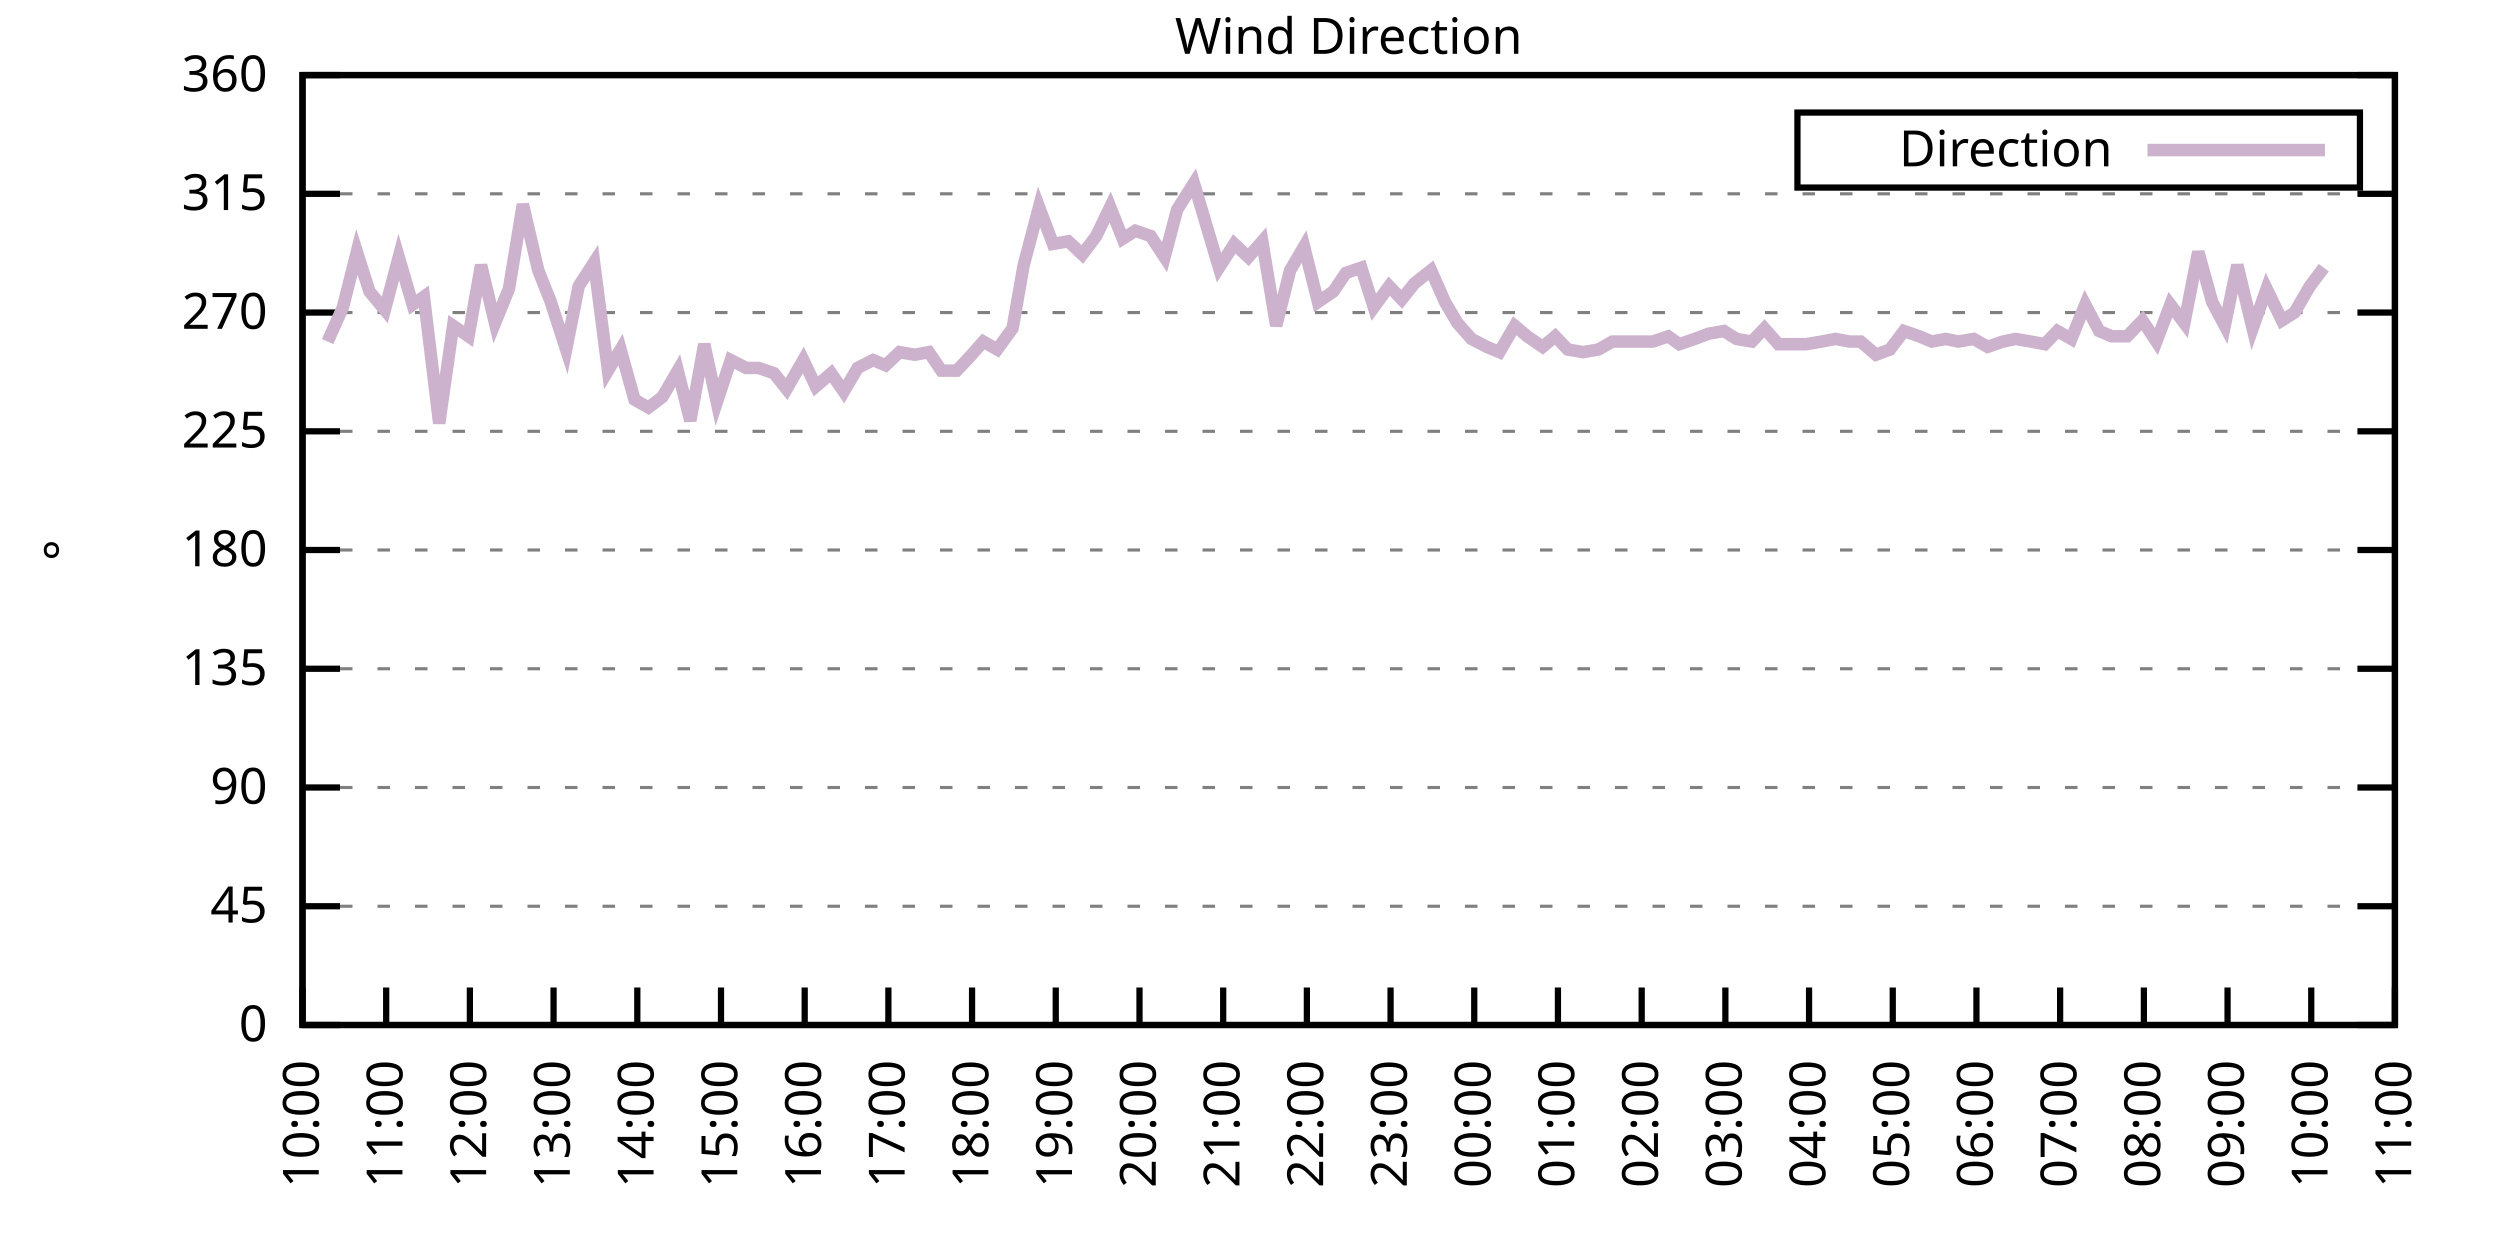
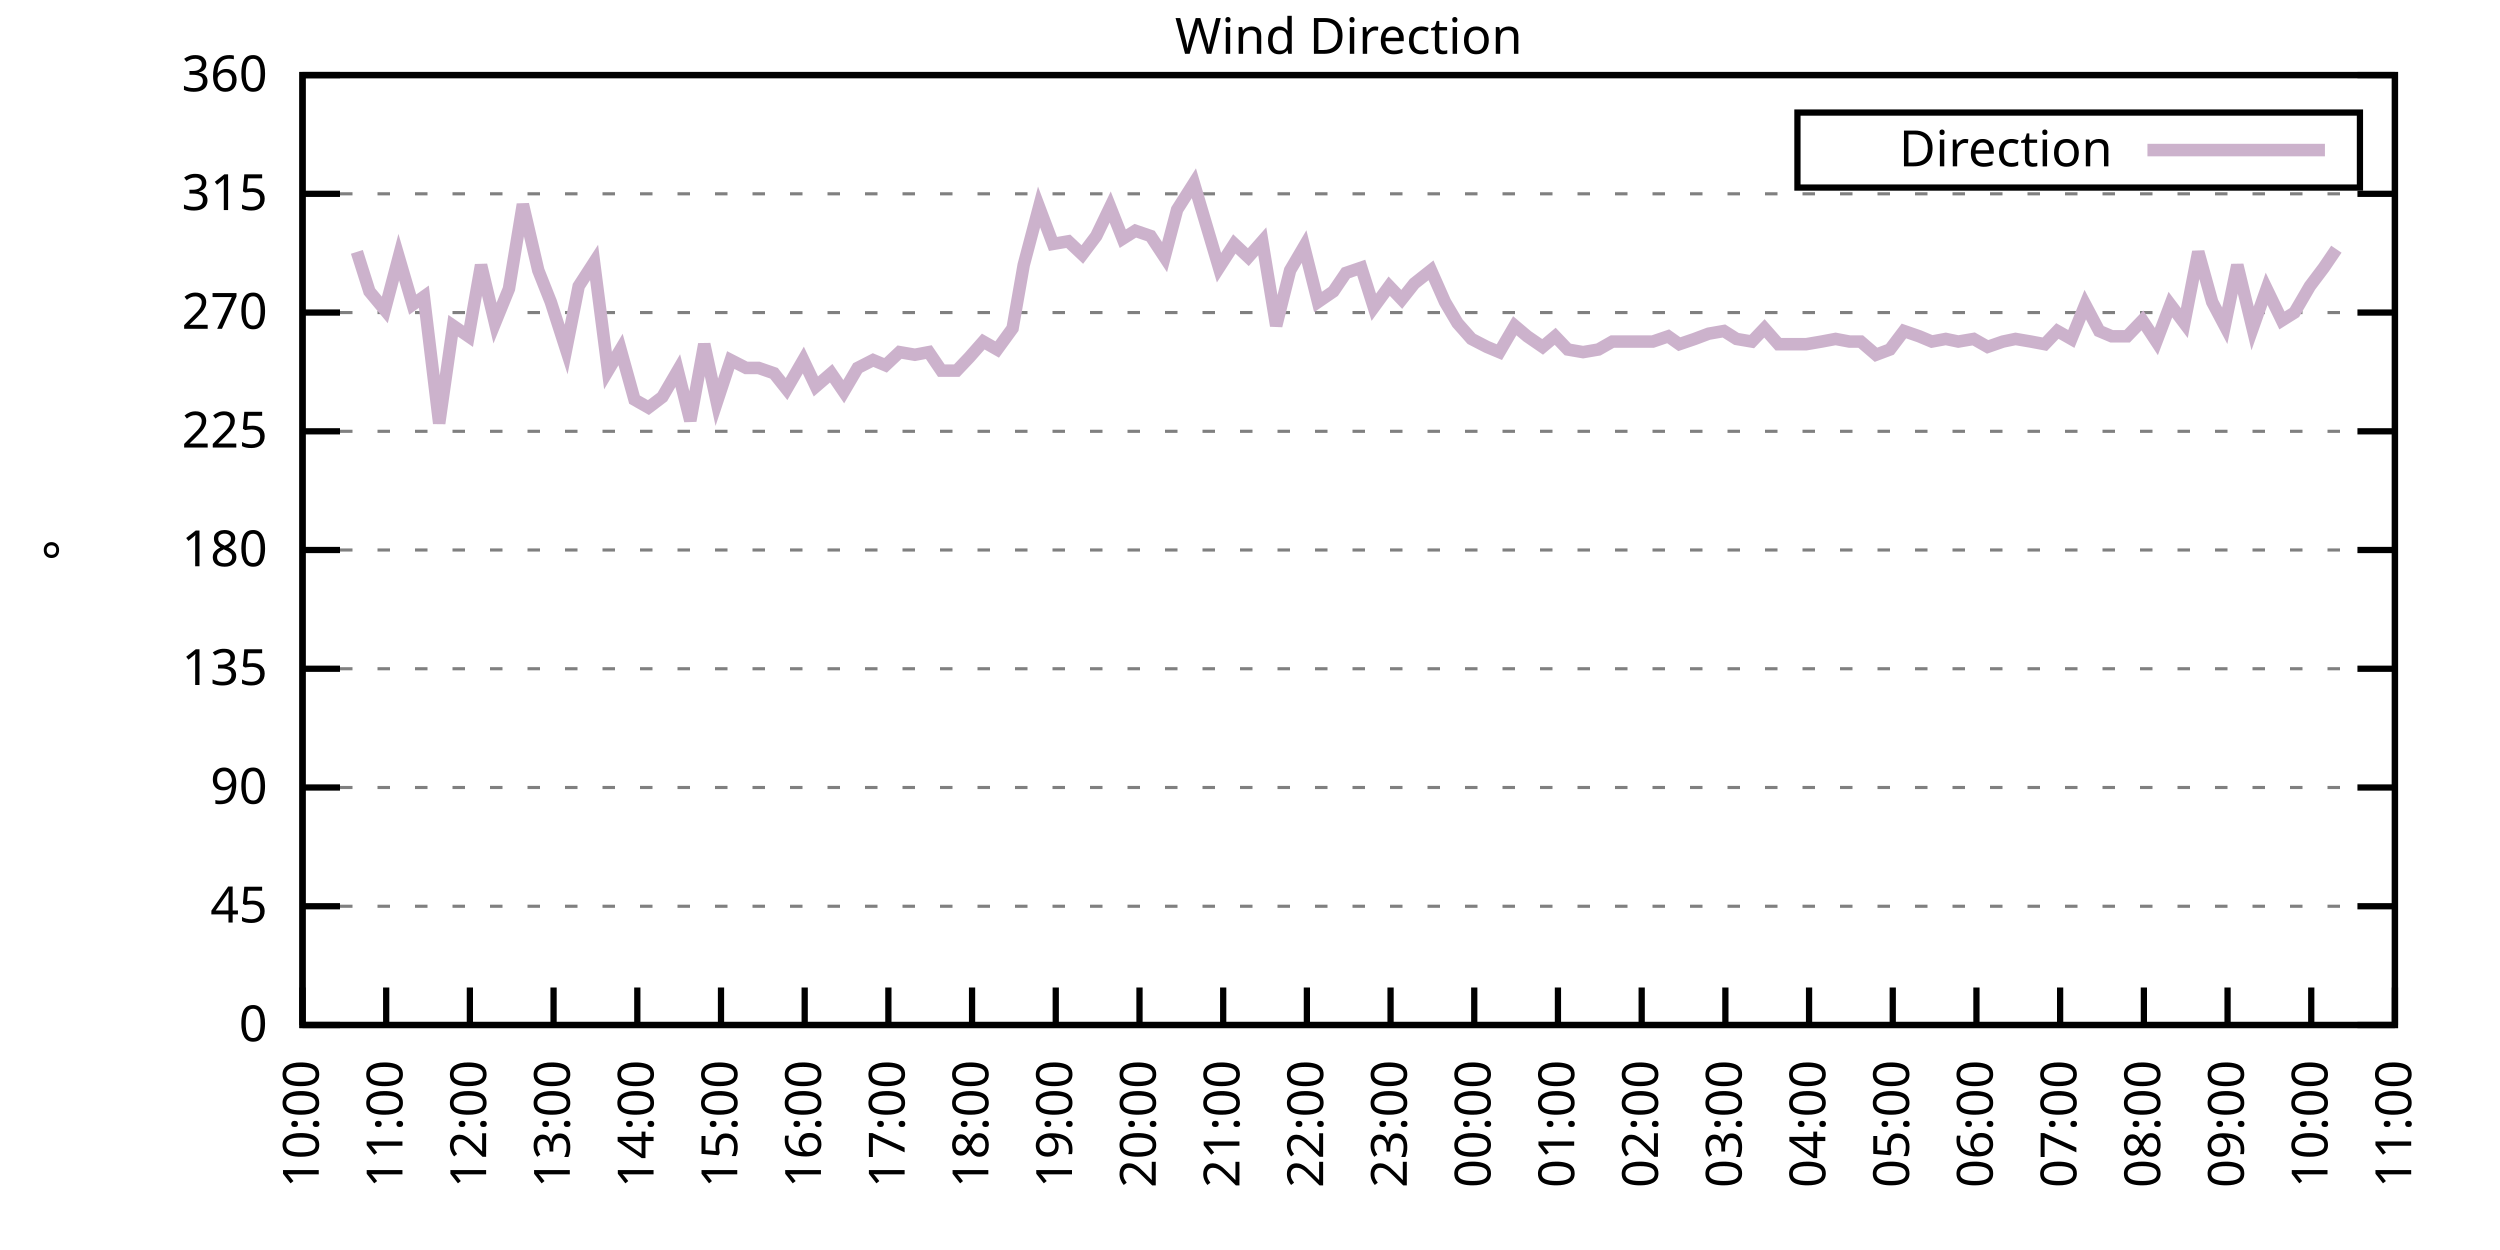
<svg xmlns="http://www.w3.org/2000/svg" xmlns:xlink="http://www.w3.org/1999/xlink" width="400" height="200" viewBox="0 0 400 200">
  <g id="gnuplot_canvas">
    <rect x="0" y="0" width="400" height="200" fill="none" />
    <defs>
      <circle id="gpDot" r="0.5" stroke-width="0.5" stroke="currentColor" />
      <path id="gpPt0" stroke-width="0.333" stroke="currentColor" d="M-1,0 h2 M0,-1 v2" />
      <path id="gpPt1" stroke-width="0.333" stroke="currentColor" d="M-1,-1 L1,1 M1,-1 L-1,1" />
      <path id="gpPt2" stroke-width="0.333" stroke="currentColor" d="M-1,0 L1,0 M0,-1 L0,1 M-1,-1 L1,1 M-1,1 L1,-1" />
      <rect id="gpPt3" stroke-width="0.333" stroke="currentColor" x="-1" y="-1" width="2" height="2" />
      <rect id="gpPt4" stroke-width="0.333" stroke="currentColor" fill="currentColor" x="-1" y="-1" width="2" height="2" />
      <circle id="gpPt5" stroke-width="0.333" stroke="currentColor" cx="0" cy="0" r="1" />
      <use xlink:href="#gpPt5" id="gpPt6" fill="currentColor" stroke="none" />
      <path id="gpPt7" stroke-width="0.333" stroke="currentColor" d="M0,-1.33 L-1.33,0.67 L1.33,0.67 z" />
      <use xlink:href="#gpPt7" id="gpPt8" fill="currentColor" stroke="none" />
      <use xlink:href="#gpPt7" id="gpPt9" stroke="currentColor" transform="rotate(180)" />
      <use xlink:href="#gpPt9" id="gpPt10" fill="currentColor" stroke="none" />
      <use xlink:href="#gpPt3" id="gpPt11" stroke="currentColor" transform="rotate(45)" />
      <use xlink:href="#gpPt11" id="gpPt12" fill="currentColor" stroke="none" />
      <path id="gpPt13" stroke-width="0.333" stroke="currentColor" d="M0,1.330 L1.265,0.411 L0.782,-1.067 L-0.782,-1.076 L-1.265,0.411 z" />
      <use xlink:href="#gpPt13" id="gpPt14" fill="currentColor" stroke="none" />
      <filter id="textbox" filterUnits="objectBoundingBox" x="0" y="0" height="1" width="1">
        <feFlood flood-color="white" flood-opacity="1" result="bgnd" />
        <feComposite in="SourceGraphic" in2="bgnd" operator="atop" />
      </filter>
      <filter id="greybox" filterUnits="objectBoundingBox" x="0" y="0" height="1" width="1">
        <feFlood flood-color="lightgrey" flood-opacity="1" result="grey" />
        <feComposite in="SourceGraphic" in2="grey" operator="atop" />
      </filter>
    </defs>
    <g fill="none" color="white" stroke="currentColor" stroke-width="1.00" stroke-linecap="butt" stroke-linejoin="miter">
</g>
    <g fill="none" color="black" stroke="currentColor" stroke-width="1.00" stroke-linecap="butt" stroke-linejoin="miter">
      <g stroke="none" shape-rendering="crispEdges">
        <polygon fill="rgb(255, 255, 255)" points="48.40,164.00 383.18,164.00 383.18,12.02 48.40,12.02 " />
      </g>
    </g>
    <g fill="none" color="black" stroke="currentColor" stroke-width="1.00" stroke-linecap="butt" stroke-linejoin="miter">
</g>
    <g fill="none" color="black" stroke="black" stroke-width="0.50" stroke-linecap="butt" stroke-linejoin="miter">
</g>
    <g fill="none" color="gray" stroke="currentColor" stroke-width="0.50" stroke-linecap="butt" stroke-linejoin="miter">
      <path stroke="gray" stroke-dasharray="2,4" class="gridline" d="M48.40,164.00 L383.19,164.00  " />
    </g>
    <g fill="none" color="gray" stroke="gray" stroke-width="1.00" stroke-linecap="butt" stroke-linejoin="miter">
</g>
    <g fill="none" color="black" stroke="currentColor" stroke-width="1.00" stroke-linecap="butt" stroke-linejoin="miter">
      <path stroke="black" d="M48.40,164.00 L54.40,164.00 M383.19,164.00 L377.19,164.00  " />
      <g transform="translate(42.80,166.60)" stroke="none" fill="black" font-family="Sans" font-size="8.00" text-anchor="end">
        <text>
          <tspan font-family="Sans"> 0</tspan>
        </text>
      </g>
    </g>
    <g fill="none" color="black" stroke="currentColor" stroke-width="1.00" stroke-linecap="butt" stroke-linejoin="miter">
</g>
    <g fill="none" color="black" stroke="black" stroke-width="0.50" stroke-linecap="butt" stroke-linejoin="miter">
</g>
    <g fill="none" color="gray" stroke="currentColor" stroke-width="0.50" stroke-linecap="butt" stroke-linejoin="miter">
      <path stroke="gray" stroke-dasharray="2,4" class="gridline" d="M48.40,145.00 L383.19,145.00  " />
    </g>
    <g fill="none" color="gray" stroke="gray" stroke-width="1.00" stroke-linecap="butt" stroke-linejoin="miter">
</g>
    <g fill="none" color="black" stroke="currentColor" stroke-width="1.00" stroke-linecap="butt" stroke-linejoin="miter">
      <path stroke="black" d="M48.40,145.00 L54.40,145.00 M383.19,145.00 L377.19,145.00  " />
      <g transform="translate(42.80,147.60)" stroke="none" fill="black" font-family="Sans" font-size="8.00" text-anchor="end">
        <text>
          <tspan font-family="Sans"> 45</tspan>
        </text>
      </g>
    </g>
    <g fill="none" color="black" stroke="currentColor" stroke-width="1.00" stroke-linecap="butt" stroke-linejoin="miter">
</g>
    <g fill="none" color="black" stroke="black" stroke-width="0.50" stroke-linecap="butt" stroke-linejoin="miter">
</g>
    <g fill="none" color="gray" stroke="currentColor" stroke-width="0.50" stroke-linecap="butt" stroke-linejoin="miter">
      <path stroke="gray" stroke-dasharray="2,4" class="gridline" d="M48.40,126.00 L383.19,126.00  " />
    </g>
    <g fill="none" color="gray" stroke="gray" stroke-width="1.00" stroke-linecap="butt" stroke-linejoin="miter">
</g>
    <g fill="none" color="black" stroke="currentColor" stroke-width="1.00" stroke-linecap="butt" stroke-linejoin="miter">
      <path stroke="black" d="M48.40,126.00 L54.40,126.00 M383.19,126.00 L377.19,126.00  " />
      <g transform="translate(42.80,128.60)" stroke="none" fill="black" font-family="Sans" font-size="8.00" text-anchor="end">
        <text>
          <tspan font-family="Sans"> 90</tspan>
        </text>
      </g>
    </g>
    <g fill="none" color="black" stroke="currentColor" stroke-width="1.00" stroke-linecap="butt" stroke-linejoin="miter">
</g>
    <g fill="none" color="black" stroke="black" stroke-width="0.50" stroke-linecap="butt" stroke-linejoin="miter">
</g>
    <g fill="none" color="gray" stroke="currentColor" stroke-width="0.50" stroke-linecap="butt" stroke-linejoin="miter">
      <path stroke="gray" stroke-dasharray="2,4" class="gridline" d="M48.40,107.00 L383.19,107.00  " />
    </g>
    <g fill="none" color="gray" stroke="gray" stroke-width="1.00" stroke-linecap="butt" stroke-linejoin="miter">
</g>
    <g fill="none" color="black" stroke="currentColor" stroke-width="1.00" stroke-linecap="butt" stroke-linejoin="miter">
      <path stroke="black" d="M48.40,107.00 L54.40,107.00 M383.19,107.00 L377.19,107.00  " />
      <g transform="translate(42.80,109.60)" stroke="none" fill="black" font-family="Sans" font-size="8.00" text-anchor="end">
        <text>
          <tspan font-family="Sans"> 135</tspan>
        </text>
      </g>
    </g>
    <g fill="none" color="black" stroke="currentColor" stroke-width="1.00" stroke-linecap="butt" stroke-linejoin="miter">
</g>
    <g fill="none" color="black" stroke="black" stroke-width="0.50" stroke-linecap="butt" stroke-linejoin="miter">
</g>
    <g fill="none" color="gray" stroke="currentColor" stroke-width="0.50" stroke-linecap="butt" stroke-linejoin="miter">
      <path stroke="gray" stroke-dasharray="2,4" class="gridline" d="M48.40,88.00 L383.19,88.00  " />
    </g>
    <g fill="none" color="gray" stroke="gray" stroke-width="1.00" stroke-linecap="butt" stroke-linejoin="miter">
</g>
    <g fill="none" color="black" stroke="currentColor" stroke-width="1.00" stroke-linecap="butt" stroke-linejoin="miter">
      <path stroke="black" d="M48.40,88.00 L54.40,88.00 M383.19,88.00 L377.19,88.00  " />
      <g transform="translate(42.80,90.60)" stroke="none" fill="black" font-family="Sans" font-size="8.00" text-anchor="end">
        <text>
          <tspan font-family="Sans"> 180</tspan>
        </text>
      </g>
    </g>
    <g fill="none" color="black" stroke="currentColor" stroke-width="1.00" stroke-linecap="butt" stroke-linejoin="miter">
</g>
    <g fill="none" color="black" stroke="black" stroke-width="0.50" stroke-linecap="butt" stroke-linejoin="miter">
</g>
    <g fill="none" color="gray" stroke="currentColor" stroke-width="0.50" stroke-linecap="butt" stroke-linejoin="miter">
      <path stroke="gray" stroke-dasharray="2,4" class="gridline" d="M48.40,69.01 L383.19,69.01  " />
    </g>
    <g fill="none" color="gray" stroke="gray" stroke-width="1.00" stroke-linecap="butt" stroke-linejoin="miter">
</g>
    <g fill="none" color="black" stroke="currentColor" stroke-width="1.00" stroke-linecap="butt" stroke-linejoin="miter">
      <path stroke="black" d="M48.40,69.01 L54.40,69.01 M383.19,69.01 L377.19,69.01  " />
      <g transform="translate(42.80,71.61)" stroke="none" fill="black" font-family="Sans" font-size="8.00" text-anchor="end">
        <text>
          <tspan font-family="Sans"> 225</tspan>
        </text>
      </g>
    </g>
    <g fill="none" color="black" stroke="currentColor" stroke-width="1.00" stroke-linecap="butt" stroke-linejoin="miter">
</g>
    <g fill="none" color="black" stroke="black" stroke-width="0.50" stroke-linecap="butt" stroke-linejoin="miter">
</g>
    <g fill="none" color="gray" stroke="currentColor" stroke-width="0.50" stroke-linecap="butt" stroke-linejoin="miter">
      <path stroke="gray" stroke-dasharray="2,4" class="gridline" d="M48.40,50.01 L383.19,50.01  " />
    </g>
    <g fill="none" color="gray" stroke="gray" stroke-width="1.00" stroke-linecap="butt" stroke-linejoin="miter">
</g>
    <g fill="none" color="black" stroke="currentColor" stroke-width="1.00" stroke-linecap="butt" stroke-linejoin="miter">
      <path stroke="black" d="M48.40,50.01 L54.40,50.01 M383.19,50.01 L377.19,50.01  " />
      <g transform="translate(42.80,52.61)" stroke="none" fill="black" font-family="Sans" font-size="8.00" text-anchor="end">
        <text>
          <tspan font-family="Sans"> 270</tspan>
        </text>
      </g>
    </g>
    <g fill="none" color="black" stroke="currentColor" stroke-width="1.00" stroke-linecap="butt" stroke-linejoin="miter">
</g>
    <g fill="none" color="black" stroke="black" stroke-width="0.50" stroke-linecap="butt" stroke-linejoin="miter">
</g>
    <g fill="none" color="gray" stroke="currentColor" stroke-width="0.50" stroke-linecap="butt" stroke-linejoin="miter">
      <path stroke="gray" stroke-dasharray="2,4" class="gridline" d="M48.40,31.01 L383.19,31.01  " />
    </g>
    <g fill="none" color="gray" stroke="gray" stroke-width="1.00" stroke-linecap="butt" stroke-linejoin="miter">
</g>
    <g fill="none" color="black" stroke="currentColor" stroke-width="1.00" stroke-linecap="butt" stroke-linejoin="miter">
      <path stroke="black" d="M48.40,31.01 L54.40,31.01 M383.19,31.01 L377.19,31.01  " />
      <g transform="translate(42.80,33.61)" stroke="none" fill="black" font-family="Sans" font-size="8.00" text-anchor="end">
        <text>
          <tspan font-family="Sans"> 315</tspan>
        </text>
      </g>
    </g>
    <g fill="none" color="black" stroke="currentColor" stroke-width="1.00" stroke-linecap="butt" stroke-linejoin="miter">
</g>
    <g fill="none" color="black" stroke="black" stroke-width="0.50" stroke-linecap="butt" stroke-linejoin="miter">
</g>
    <g fill="none" color="gray" stroke="currentColor" stroke-width="0.50" stroke-linecap="butt" stroke-linejoin="miter">
      <path stroke="gray" stroke-dasharray="2,4" class="gridline" d="M48.40,12.01 L383.19,12.01  " />
    </g>
    <g fill="none" color="gray" stroke="gray" stroke-width="1.00" stroke-linecap="butt" stroke-linejoin="miter">
</g>
    <g fill="none" color="black" stroke="currentColor" stroke-width="1.00" stroke-linecap="butt" stroke-linejoin="miter">
      <path stroke="black" d="M48.40,12.01 L54.40,12.01 M383.19,12.01 L377.19,12.01  " />
      <g transform="translate(42.80,14.61)" stroke="none" fill="black" font-family="Sans" font-size="8.00" text-anchor="end">
        <text>
          <tspan font-family="Sans"> 360</tspan>
        </text>
      </g>
    </g>
    <g fill="none" color="black" stroke="currentColor" stroke-width="1.00" stroke-linecap="butt" stroke-linejoin="miter">
      <path stroke="black" d="M48.40,164.00 L48.40,158.00  " />
      <g transform="translate(51.00,169.60) rotate(270.00)" stroke="none" fill="black" font-family="Sans" font-size="8.00" text-anchor="end">
        <text>
          <tspan font-family="Sans">10:00</tspan>
        </text>
      </g>
    </g>
    <g fill="none" color="black" stroke="currentColor" stroke-width="1.00" stroke-linecap="butt" stroke-linejoin="miter">
      <path stroke="black" d="M61.79,164.00 L61.79,158.00  " />
      <g transform="translate(64.39,169.60) rotate(270.00)" stroke="none" fill="black" font-family="Sans" font-size="8.00" text-anchor="end">
        <text>
          <tspan font-family="Sans">11:00</tspan>
        </text>
      </g>
    </g>
    <g fill="none" color="black" stroke="currentColor" stroke-width="1.00" stroke-linecap="butt" stroke-linejoin="miter">
      <path stroke="black" d="M75.18,164.00 L75.18,158.00  " />
      <g transform="translate(77.78,169.60) rotate(270.00)" stroke="none" fill="black" font-family="Sans" font-size="8.00" text-anchor="end">
        <text>
          <tspan font-family="Sans">12:00</tspan>
        </text>
      </g>
    </g>
    <g fill="none" color="black" stroke="currentColor" stroke-width="1.00" stroke-linecap="butt" stroke-linejoin="miter">
      <path stroke="black" d="M88.57,164.00 L88.57,158.00  " />
      <g transform="translate(91.17,169.60) rotate(270.00)" stroke="none" fill="black" font-family="Sans" font-size="8.00" text-anchor="end">
        <text>
          <tspan font-family="Sans">13:00</tspan>
        </text>
      </g>
    </g>
    <g fill="none" color="black" stroke="currentColor" stroke-width="1.00" stroke-linecap="butt" stroke-linejoin="miter">
      <path stroke="black" d="M101.97,164.00 L101.97,158.00  " />
      <g transform="translate(104.57,169.60) rotate(270.00)" stroke="none" fill="black" font-family="Sans" font-size="8.00" text-anchor="end">
        <text>
          <tspan font-family="Sans">14:00</tspan>
        </text>
      </g>
    </g>
    <g fill="none" color="black" stroke="currentColor" stroke-width="1.00" stroke-linecap="butt" stroke-linejoin="miter">
      <path stroke="black" d="M115.36,164.00 L115.36,158.00  " />
      <g transform="translate(117.96,169.60) rotate(270.00)" stroke="none" fill="black" font-family="Sans" font-size="8.00" text-anchor="end">
        <text>
          <tspan font-family="Sans">15:00</tspan>
        </text>
      </g>
    </g>
    <g fill="none" color="black" stroke="currentColor" stroke-width="1.00" stroke-linecap="butt" stroke-linejoin="miter">
      <path stroke="black" d="M128.75,164.00 L128.75,158.00  " />
      <g transform="translate(131.35,169.60) rotate(270.00)" stroke="none" fill="black" font-family="Sans" font-size="8.00" text-anchor="end">
        <text>
          <tspan font-family="Sans">16:00</tspan>
        </text>
      </g>
    </g>
    <g fill="none" color="black" stroke="currentColor" stroke-width="1.00" stroke-linecap="butt" stroke-linejoin="miter">
      <path stroke="black" d="M142.14,164.00 L142.14,158.00  " />
      <g transform="translate(144.74,169.60) rotate(270.00)" stroke="none" fill="black" font-family="Sans" font-size="8.00" text-anchor="end">
        <text>
          <tspan font-family="Sans">17:00</tspan>
        </text>
      </g>
    </g>
    <g fill="none" color="black" stroke="currentColor" stroke-width="1.00" stroke-linecap="butt" stroke-linejoin="miter">
      <path stroke="black" d="M155.53,164.00 L155.53,158.00  " />
      <g transform="translate(158.13,169.60) rotate(270.00)" stroke="none" fill="black" font-family="Sans" font-size="8.00" text-anchor="end">
        <text>
          <tspan font-family="Sans">18:00</tspan>
        </text>
      </g>
    </g>
    <g fill="none" color="black" stroke="currentColor" stroke-width="1.00" stroke-linecap="butt" stroke-linejoin="miter">
      <path stroke="black" d="M168.92,164.00 L168.92,158.00  " />
      <g transform="translate(171.52,169.60) rotate(270.00)" stroke="none" fill="black" font-family="Sans" font-size="8.00" text-anchor="end">
        <text>
          <tspan font-family="Sans">19:00</tspan>
        </text>
      </g>
    </g>
    <g fill="none" color="black" stroke="currentColor" stroke-width="1.00" stroke-linecap="butt" stroke-linejoin="miter">
      <path stroke="black" d="M182.32,164.00 L182.32,158.00  " />
      <g transform="translate(184.92,169.60) rotate(270.00)" stroke="none" fill="black" font-family="Sans" font-size="8.00" text-anchor="end">
        <text>
          <tspan font-family="Sans">20:00</tspan>
        </text>
      </g>
    </g>
    <g fill="none" color="black" stroke="currentColor" stroke-width="1.00" stroke-linecap="butt" stroke-linejoin="miter">
      <path stroke="black" d="M195.71,164.00 L195.71,158.00  " />
      <g transform="translate(198.31,169.60) rotate(270.00)" stroke="none" fill="black" font-family="Sans" font-size="8.00" text-anchor="end">
        <text>
          <tspan font-family="Sans">21:00</tspan>
        </text>
      </g>
    </g>
    <g fill="none" color="black" stroke="currentColor" stroke-width="1.00" stroke-linecap="butt" stroke-linejoin="miter">
      <path stroke="black" d="M209.10,164.00 L209.10,158.00  " />
      <g transform="translate(211.70,169.60) rotate(270.00)" stroke="none" fill="black" font-family="Sans" font-size="8.00" text-anchor="end">
        <text>
          <tspan font-family="Sans">22:00</tspan>
        </text>
      </g>
    </g>
    <g fill="none" color="black" stroke="currentColor" stroke-width="1.00" stroke-linecap="butt" stroke-linejoin="miter">
      <path stroke="black" d="M222.49,164.00 L222.49,158.00  " />
      <g transform="translate(225.09,169.60) rotate(270.00)" stroke="none" fill="black" font-family="Sans" font-size="8.00" text-anchor="end">
        <text>
          <tspan font-family="Sans">23:00</tspan>
        </text>
      </g>
    </g>
    <g fill="none" color="black" stroke="currentColor" stroke-width="1.00" stroke-linecap="butt" stroke-linejoin="miter">
      <path stroke="black" d="M235.88,164.00 L235.88,158.00  " />
      <g transform="translate(238.48,169.60) rotate(270.00)" stroke="none" fill="black" font-family="Sans" font-size="8.00" text-anchor="end">
        <text>
          <tspan font-family="Sans">00:00</tspan>
        </text>
      </g>
    </g>
    <g fill="none" color="black" stroke="currentColor" stroke-width="1.00" stroke-linecap="butt" stroke-linejoin="miter">
      <path stroke="black" d="M249.27,164.00 L249.27,158.00  " />
      <g transform="translate(251.87,169.60) rotate(270.00)" stroke="none" fill="black" font-family="Sans" font-size="8.00" text-anchor="end">
        <text>
          <tspan font-family="Sans">01:00</tspan>
        </text>
      </g>
    </g>
    <g fill="none" color="black" stroke="currentColor" stroke-width="1.00" stroke-linecap="butt" stroke-linejoin="miter">
      <path stroke="black" d="M262.67,164.00 L262.67,158.00  " />
      <g transform="translate(265.27,169.60) rotate(270.00)" stroke="none" fill="black" font-family="Sans" font-size="8.00" text-anchor="end">
        <text>
          <tspan font-family="Sans">02:00</tspan>
        </text>
      </g>
    </g>
    <g fill="none" color="black" stroke="currentColor" stroke-width="1.00" stroke-linecap="butt" stroke-linejoin="miter">
      <path stroke="black" d="M276.06,164.00 L276.06,158.00  " />
      <g transform="translate(278.66,169.60) rotate(270.00)" stroke="none" fill="black" font-family="Sans" font-size="8.00" text-anchor="end">
        <text>
          <tspan font-family="Sans">03:00</tspan>
        </text>
      </g>
    </g>
    <g fill="none" color="black" stroke="currentColor" stroke-width="1.00" stroke-linecap="butt" stroke-linejoin="miter">
      <path stroke="black" d="M289.45,164.00 L289.45,158.00  " />
      <g transform="translate(292.05,169.60) rotate(270.00)" stroke="none" fill="black" font-family="Sans" font-size="8.00" text-anchor="end">
        <text>
          <tspan font-family="Sans">04:00</tspan>
        </text>
      </g>
    </g>
    <g fill="none" color="black" stroke="currentColor" stroke-width="1.00" stroke-linecap="butt" stroke-linejoin="miter">
      <path stroke="black" d="M302.84,164.00 L302.84,158.00  " />
      <g transform="translate(305.44,169.60) rotate(270.00)" stroke="none" fill="black" font-family="Sans" font-size="8.00" text-anchor="end">
        <text>
          <tspan font-family="Sans">05:00</tspan>
        </text>
      </g>
    </g>
    <g fill="none" color="black" stroke="currentColor" stroke-width="1.00" stroke-linecap="butt" stroke-linejoin="miter">
      <path stroke="black" d="M316.23,164.00 L316.23,158.00  " />
      <g transform="translate(318.83,169.60) rotate(270.00)" stroke="none" fill="black" font-family="Sans" font-size="8.00" text-anchor="end">
        <text>
          <tspan font-family="Sans">06:00</tspan>
        </text>
      </g>
    </g>
    <g fill="none" color="black" stroke="currentColor" stroke-width="1.00" stroke-linecap="butt" stroke-linejoin="miter">
      <path stroke="black" d="M329.62,164.00 L329.62,158.00  " />
      <g transform="translate(332.22,169.60) rotate(270.00)" stroke="none" fill="black" font-family="Sans" font-size="8.00" text-anchor="end">
        <text>
          <tspan font-family="Sans">07:00</tspan>
        </text>
      </g>
    </g>
    <g fill="none" color="black" stroke="currentColor" stroke-width="1.00" stroke-linecap="butt" stroke-linejoin="miter">
      <path stroke="black" d="M343.02,164.00 L343.02,158.00  " />
      <g transform="translate(345.62,169.60) rotate(270.00)" stroke="none" fill="black" font-family="Sans" font-size="8.00" text-anchor="end">
        <text>
          <tspan font-family="Sans">08:00</tspan>
        </text>
      </g>
    </g>
    <g fill="none" color="black" stroke="currentColor" stroke-width="1.00" stroke-linecap="butt" stroke-linejoin="miter">
      <path stroke="black" d="M356.41,164.00 L356.41,158.00  " />
      <g transform="translate(359.01,169.60) rotate(270.00)" stroke="none" fill="black" font-family="Sans" font-size="8.00" text-anchor="end">
        <text>
          <tspan font-family="Sans">09:00</tspan>
        </text>
      </g>
    </g>
    <g fill="none" color="black" stroke="currentColor" stroke-width="1.00" stroke-linecap="butt" stroke-linejoin="miter">
      <path stroke="black" d="M369.80,164.00 L369.80,158.00  " />
      <g transform="translate(372.40,169.60) rotate(270.00)" stroke="none" fill="black" font-family="Sans" font-size="8.00" text-anchor="end">
        <text>
          <tspan font-family="Sans">10:00</tspan>
        </text>
      </g>
    </g>
    <g fill="none" color="black" stroke="currentColor" stroke-width="1.00" stroke-linecap="butt" stroke-linejoin="miter">
      <path stroke="black" d="M383.19,164.00 L383.19,158.00  " />
      <g transform="translate(385.79,169.60) rotate(270.00)" stroke="none" fill="black" font-family="Sans" font-size="8.00" text-anchor="end">
        <text>
          <tspan font-family="Sans">11:00</tspan>
        </text>
      </g>
    </g>
    <g fill="none" color="black" stroke="currentColor" stroke-width="1.00" stroke-linecap="butt" stroke-linejoin="miter">
</g>
    <g fill="none" color="black" stroke="currentColor" stroke-width="1.00" stroke-linecap="butt" stroke-linejoin="miter">
      <path stroke="black" d="M48.40,12.01 L48.40,164.00 L383.19,164.00 L383.19,12.01 L48.40,12.01 Z  " />
    </g>
    <g fill="none" color="black" stroke="currentColor" stroke-width="1.00" stroke-linecap="butt" stroke-linejoin="miter">
</g>
    <g fill="none" color="black" stroke="currentColor" stroke-width="1.00" stroke-linecap="butt" stroke-linejoin="miter">
      <path stroke="black" d="M287.59,30.01 L287.59,18.01 L377.59,18.01 L377.59,30.01 L287.59,30.01 Z  " />
    </g>
    <g id="Wind_direction_plot_1">
      <g fill="none" color="white" stroke="black" stroke-width="2.00" stroke-linecap="butt" stroke-linejoin="miter">
</g>
      <g fill="none" color="black" stroke="currentColor" stroke-width="2.00" stroke-linecap="butt" stroke-linejoin="miter">
        <g transform="translate(337.99,26.61)" stroke="none" fill="black" font-family="Sans" font-size="8.00" text-anchor="end">
          <text>
            <tspan font-family="Sans">Direction</tspan>
          </text>
        </g>
      </g>
      <g fill="none" color="black" stroke="currentColor" stroke-width="2.00" stroke-linecap="butt" stroke-linejoin="miter">
-         <path stroke="rgb(204, 178, 204)" d="M343.59,24.01 L371.99,24.01 M52.42,54.65 L54.87,49.16 L57.10,40.30 L59.11,46.63 L61.57,49.59 L63.80,41.14   L66.03,48.74 L67.82,47.47 L70.27,67.74 L72.50,52.12 L74.96,53.81 L76.97,42.41 L79.20,51.70 L81.43,46.21   L83.66,32.70 L86.12,43.25 L88.13,48.32 L90.58,55.92 L92.59,45.79 L95.05,41.99 L97.28,59.30 L99.29,55.92   L101.52,63.94 L103.75,65.21 L105.98,63.52 L108.44,59.30 L110.45,67.32 L112.68,55.07 L114.69,64.36 L116.92,57.61   L119.38,58.87 L121.38,58.87 L123.84,59.72 L125.85,62.25 L128.53,57.61 L130.54,61.83 L132.99,59.72 L135.00,62.67   L137.23,58.87 L139.69,57.61 L141.69,58.45 L143.93,56.34 L146.38,56.76 L148.61,56.34 L150.62,59.30 L153.08,59.30   L155.09,57.18 L157.32,54.65 L159.55,55.92 L162.01,52.54 L163.79,42.41 L166.25,33.12 L168.48,39.03 L170.93,38.61   L173.17,40.72 L175.40,37.76 L177.63,33.12 L179.64,38.19 L181.65,36.92 L184.10,37.76 L186.33,41.14 L188.34,33.54   L191.02,29.32 L193.03,36.08 L195.04,42.83 L197.49,39.03 L199.73,41.14 L201.96,38.61 L204.19,52.12 L206.42,43.25   L208.65,39.45 L210.88,48.32 L213.34,46.63 L215.35,43.67 L217.80,42.83 L219.81,49.16 L222.27,45.79 L224.28,47.90   L226.29,45.36 L228.96,43.25 L231.20,48.32 L233.20,51.70 L235.44,54.23 L237.89,55.50 L239.90,56.34 L242.36,52.12   L244.36,53.81 L246.82,55.50 L248.83,53.81 L250.84,55.92 L253.29,56.34 L255.75,55.92 L257.98,54.65 L260.21,54.65   L262.44,54.65 L264.45,54.65 L266.91,53.81 L268.69,55.07 L271.15,54.23 L273.38,53.39 L275.83,52.96 L277.84,54.23   L280.30,54.65 L282.31,52.54 L284.54,55.07 L286.77,55.07 L289.00,55.07 L291.46,54.65 L293.69,54.23 L295.92,54.65   L297.71,54.65 L300.16,56.76 L302.39,55.92 L304.63,52.96 L307.08,53.81 L309.09,54.65 L311.32,54.23 L313.33,54.65   L315.79,54.23 L318.02,55.50 L320.47,54.65 L322.48,54.23 L324.94,54.65 L327.17,55.07 L329.18,52.96 L331.41,54.23   L333.64,48.74 L335.87,52.96 L337.88,53.81 L340.34,53.81 L342.79,51.27 L345.02,54.65 L347.26,48.74 L349.49,51.70   L351.72,40.30 L353.95,48.32 L355.96,52.12 L357.97,42.41 L360.42,52.54 L362.66,46.21 L365.11,51.27 L367.12,50.01   L369.58,45.79 L371.81,42.83  " />
+         <path stroke="rgb(204, 178, 204)" d="M343.59,24.01 L371.99,24.01 M57.10,40.30 L59.11,46.63 L61.57,49.59 L63.80,41.14 L66.03,48.74 L67.82,47.47   L70.27,67.74 L72.50,52.12 L74.96,53.81 L76.97,42.41 L79.20,51.70 L81.43,46.21 L83.66,32.70 L86.12,43.25   L88.13,48.32 L90.58,55.92 L92.59,45.79 L95.05,41.99 L97.28,59.30 L99.29,55.92 L101.52,63.94 L103.75,65.21   L105.98,63.52 L108.44,59.30 L110.45,67.32 L112.68,55.07 L114.69,64.36 L116.92,57.61 L119.38,58.87 L121.38,58.87   L123.84,59.72 L125.85,62.25 L128.53,57.61 L130.54,61.83 L132.99,59.72 L135.00,62.67 L137.23,58.87 L139.69,57.61   L141.69,58.45 L143.93,56.34 L146.38,56.76 L148.61,56.34 L150.62,59.30 L153.08,59.30 L155.09,57.18 L157.32,54.65   L159.55,55.92 L162.01,52.54 L163.79,42.41 L166.25,33.12 L168.48,39.03 L170.93,38.61 L173.17,40.72 L175.40,37.76   L177.63,33.12 L179.64,38.19 L181.65,36.92 L184.10,37.76 L186.33,41.14 L188.34,33.54 L191.02,29.32 L193.03,36.08   L195.04,42.83 L197.49,39.03 L199.73,41.14 L201.96,38.61 L204.19,52.12 L206.42,43.25 L208.65,39.45 L210.88,48.32   L213.34,46.63 L215.35,43.67 L217.80,42.83 L219.81,49.16 L222.27,45.79 L224.28,47.90 L226.29,45.36 L228.96,43.25   L231.20,48.32 L233.20,51.70 L235.44,54.23 L237.89,55.50 L239.90,56.34 L242.36,52.12 L244.36,53.81 L246.82,55.50   L248.83,53.81 L250.84,55.92 L253.29,56.34 L255.75,55.92 L257.98,54.65 L260.21,54.65 L262.44,54.65 L264.45,54.65   L266.91,53.81 L268.69,55.07 L271.15,54.23 L273.38,53.39 L275.83,52.96 L277.84,54.23 L280.30,54.65 L282.31,52.54   L284.54,55.07 L286.77,55.07 L289.00,55.07 L291.46,54.65 L293.69,54.23 L295.92,54.65 L297.71,54.65 L300.16,56.76   L302.39,55.92 L304.63,52.96 L307.08,53.81 L309.09,54.65 L311.32,54.23 L313.33,54.65 L315.79,54.23 L318.02,55.50   L320.47,54.65 L322.48,54.23 L324.94,54.65 L327.17,55.07 L329.18,52.96 L331.41,54.23 L333.64,48.74 L335.87,52.96   L337.88,53.81 L340.34,53.81 L342.79,51.27 L345.02,54.65 L347.26,48.74 L349.49,51.70 L351.72,40.30 L353.95,48.32   L355.96,52.12 L357.97,42.41 L360.42,52.54 L362.66,46.21 L365.11,51.27 L367.12,50.01 L369.58,45.79 L371.81,42.83   L373.82,39.87  " />
      </g>
    </g>
    <g fill="none" color="black" stroke="currentColor" stroke-width="2.00" stroke-linecap="butt" stroke-linejoin="miter">
</g>
    <g fill="none" color="black" stroke="black" stroke-width="1.00" stroke-linecap="butt" stroke-linejoin="miter">
</g>
    <g fill="none" color="black" stroke="currentColor" stroke-width="1.00" stroke-linecap="butt" stroke-linejoin="miter">
      <path stroke="black" d="M48.40,12.01 L48.40,164.00 L383.19,164.00 L383.19,12.01 L48.40,12.01 Z  " />
      <g transform="translate(12.80,88.01) rotate(270.00)" stroke="none" fill="black" font-family="Sans" font-size="8.00" text-anchor="middle">
        <text>
          <tspan font-family="Sans">°</tspan>
        </text>
      </g>
    </g>
    <g fill="none" color="black" stroke="currentColor" stroke-width="1.00" stroke-linecap="butt" stroke-linejoin="miter">
</g>
    <g fill="none" color="black" stroke="currentColor" stroke-width="1.00" stroke-linecap="butt" stroke-linejoin="miter">
      <g transform="translate(215.79,8.61)" stroke="none" fill="black" font-family="Sans" font-size="8.00" text-anchor="middle">
        <text>
          <tspan font-family="Sans">Wind Direction</tspan>
        </text>
      </g>
    </g>
    <g fill="none" color="black" stroke="currentColor" stroke-width="1.00" stroke-linecap="butt" stroke-linejoin="miter">
</g>
  </g>
</svg>
